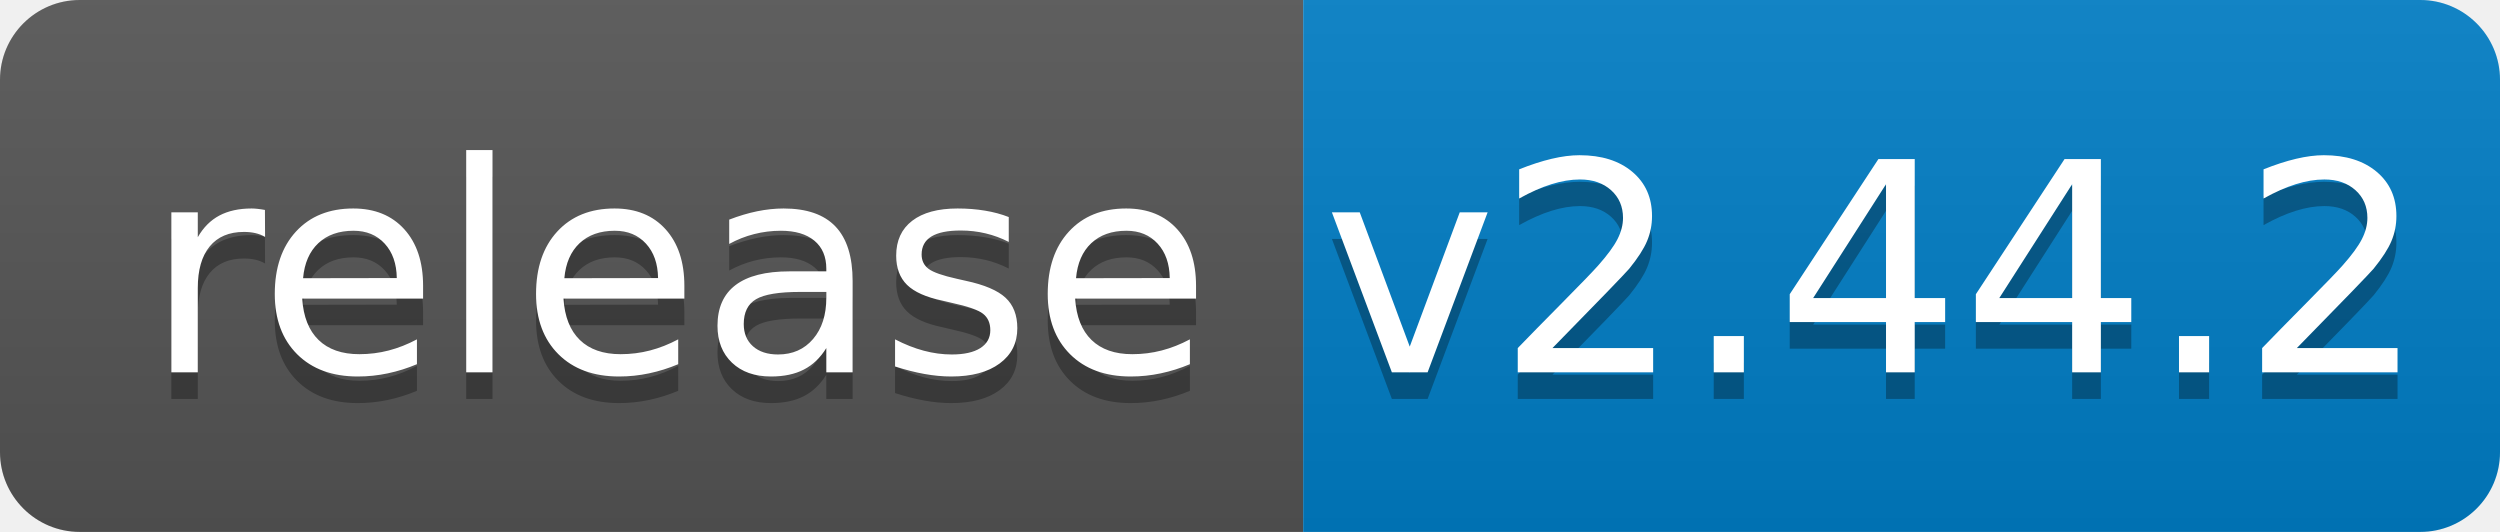
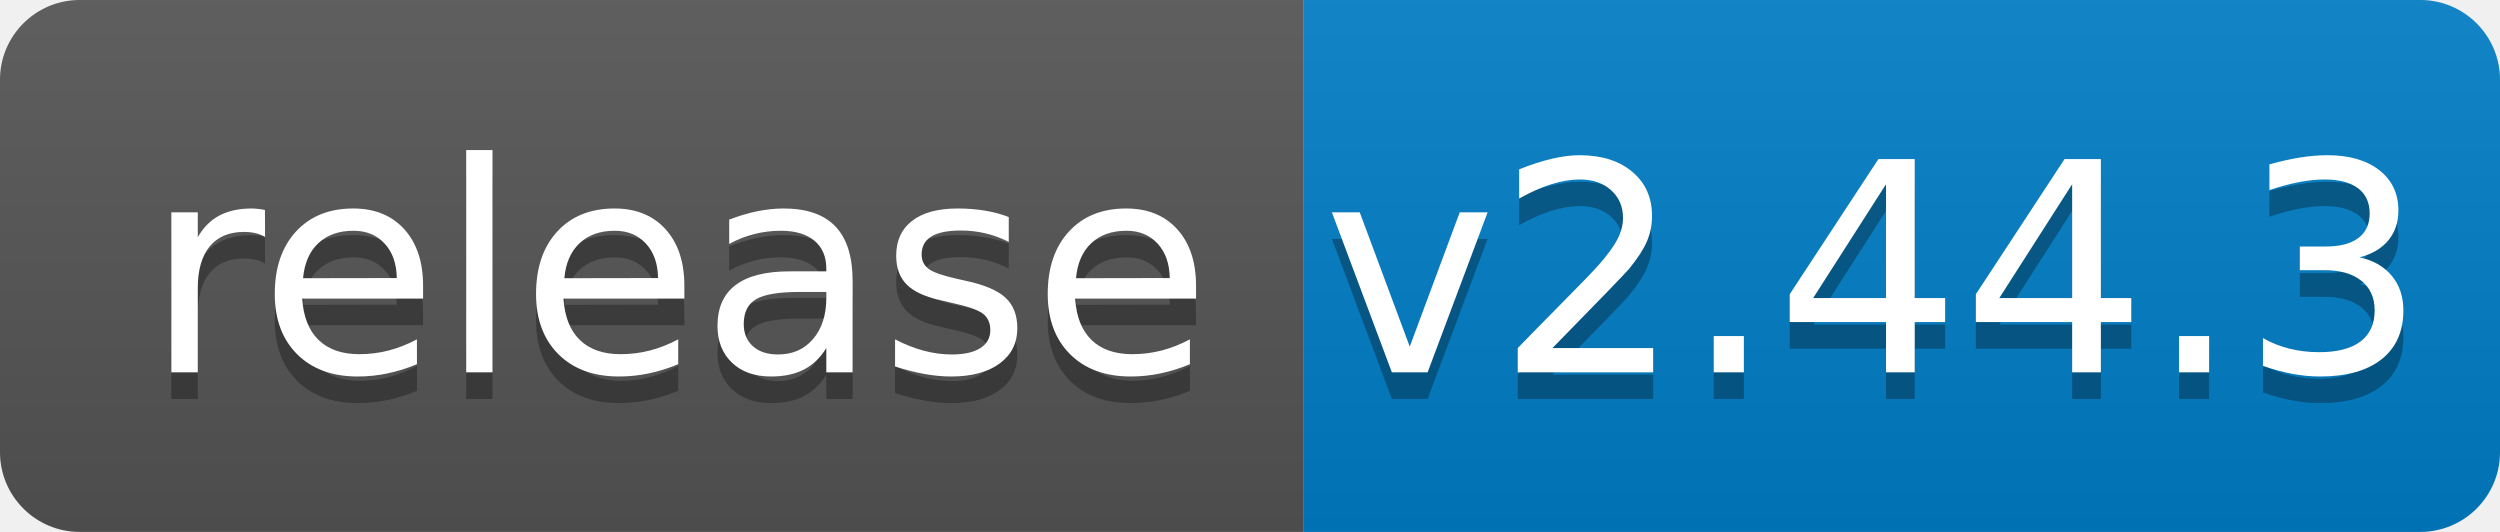
<svg xmlns="http://www.w3.org/2000/svg" width="94" height="20">
  <linearGradient id="b" x2="0" y2="100%">
    <stop offset="0" stop-color="#bbb" stop-opacity=".1" />
    <stop offset="1" stop-opacity=".1" />
  </linearGradient>
  <clipPath id="a">
    <rect width="94" height="20" rx="3" fill="#fff" />
  </clipPath>
  <g clip-path="url(#a)">
    <path fill="#555" d="M0 0h49v20H0z" />
    <path fill="#007ec6" d="M49 0h45v20H49z" />
    <path fill="url(#b)" d="M0 0h94v20H0z" />
  </g>
  <g fill="#fff" text-anchor="middle" font-family="DejaVu Sans,Verdana,Geneva,sans-serif" font-size="110">
    <text x="255" y="150" fill="#010101" fill-opacity=".3" transform="scale(.1)" textLength="390">release</text>
    <text x="255" y="140" transform="scale(.1)" textLength="390">release</text>
-     <text x="705" y="150" fill="#010101" fill-opacity=".3" transform="scale(.1)" textLength="350">v2.44.2</text>
-     <text x="705" y="140" transform="scale(.1)" textLength="350">v2.44.2</text>
+     <text x="705" y="150" fill="#010101" fill-opacity=".3" transform="scale(.1)" textLength="350">v2.44.3</text>
+     <text x="705" y="140" transform="scale(.1)" textLength="350">v2.44.3</text>
  </g>
</svg>
